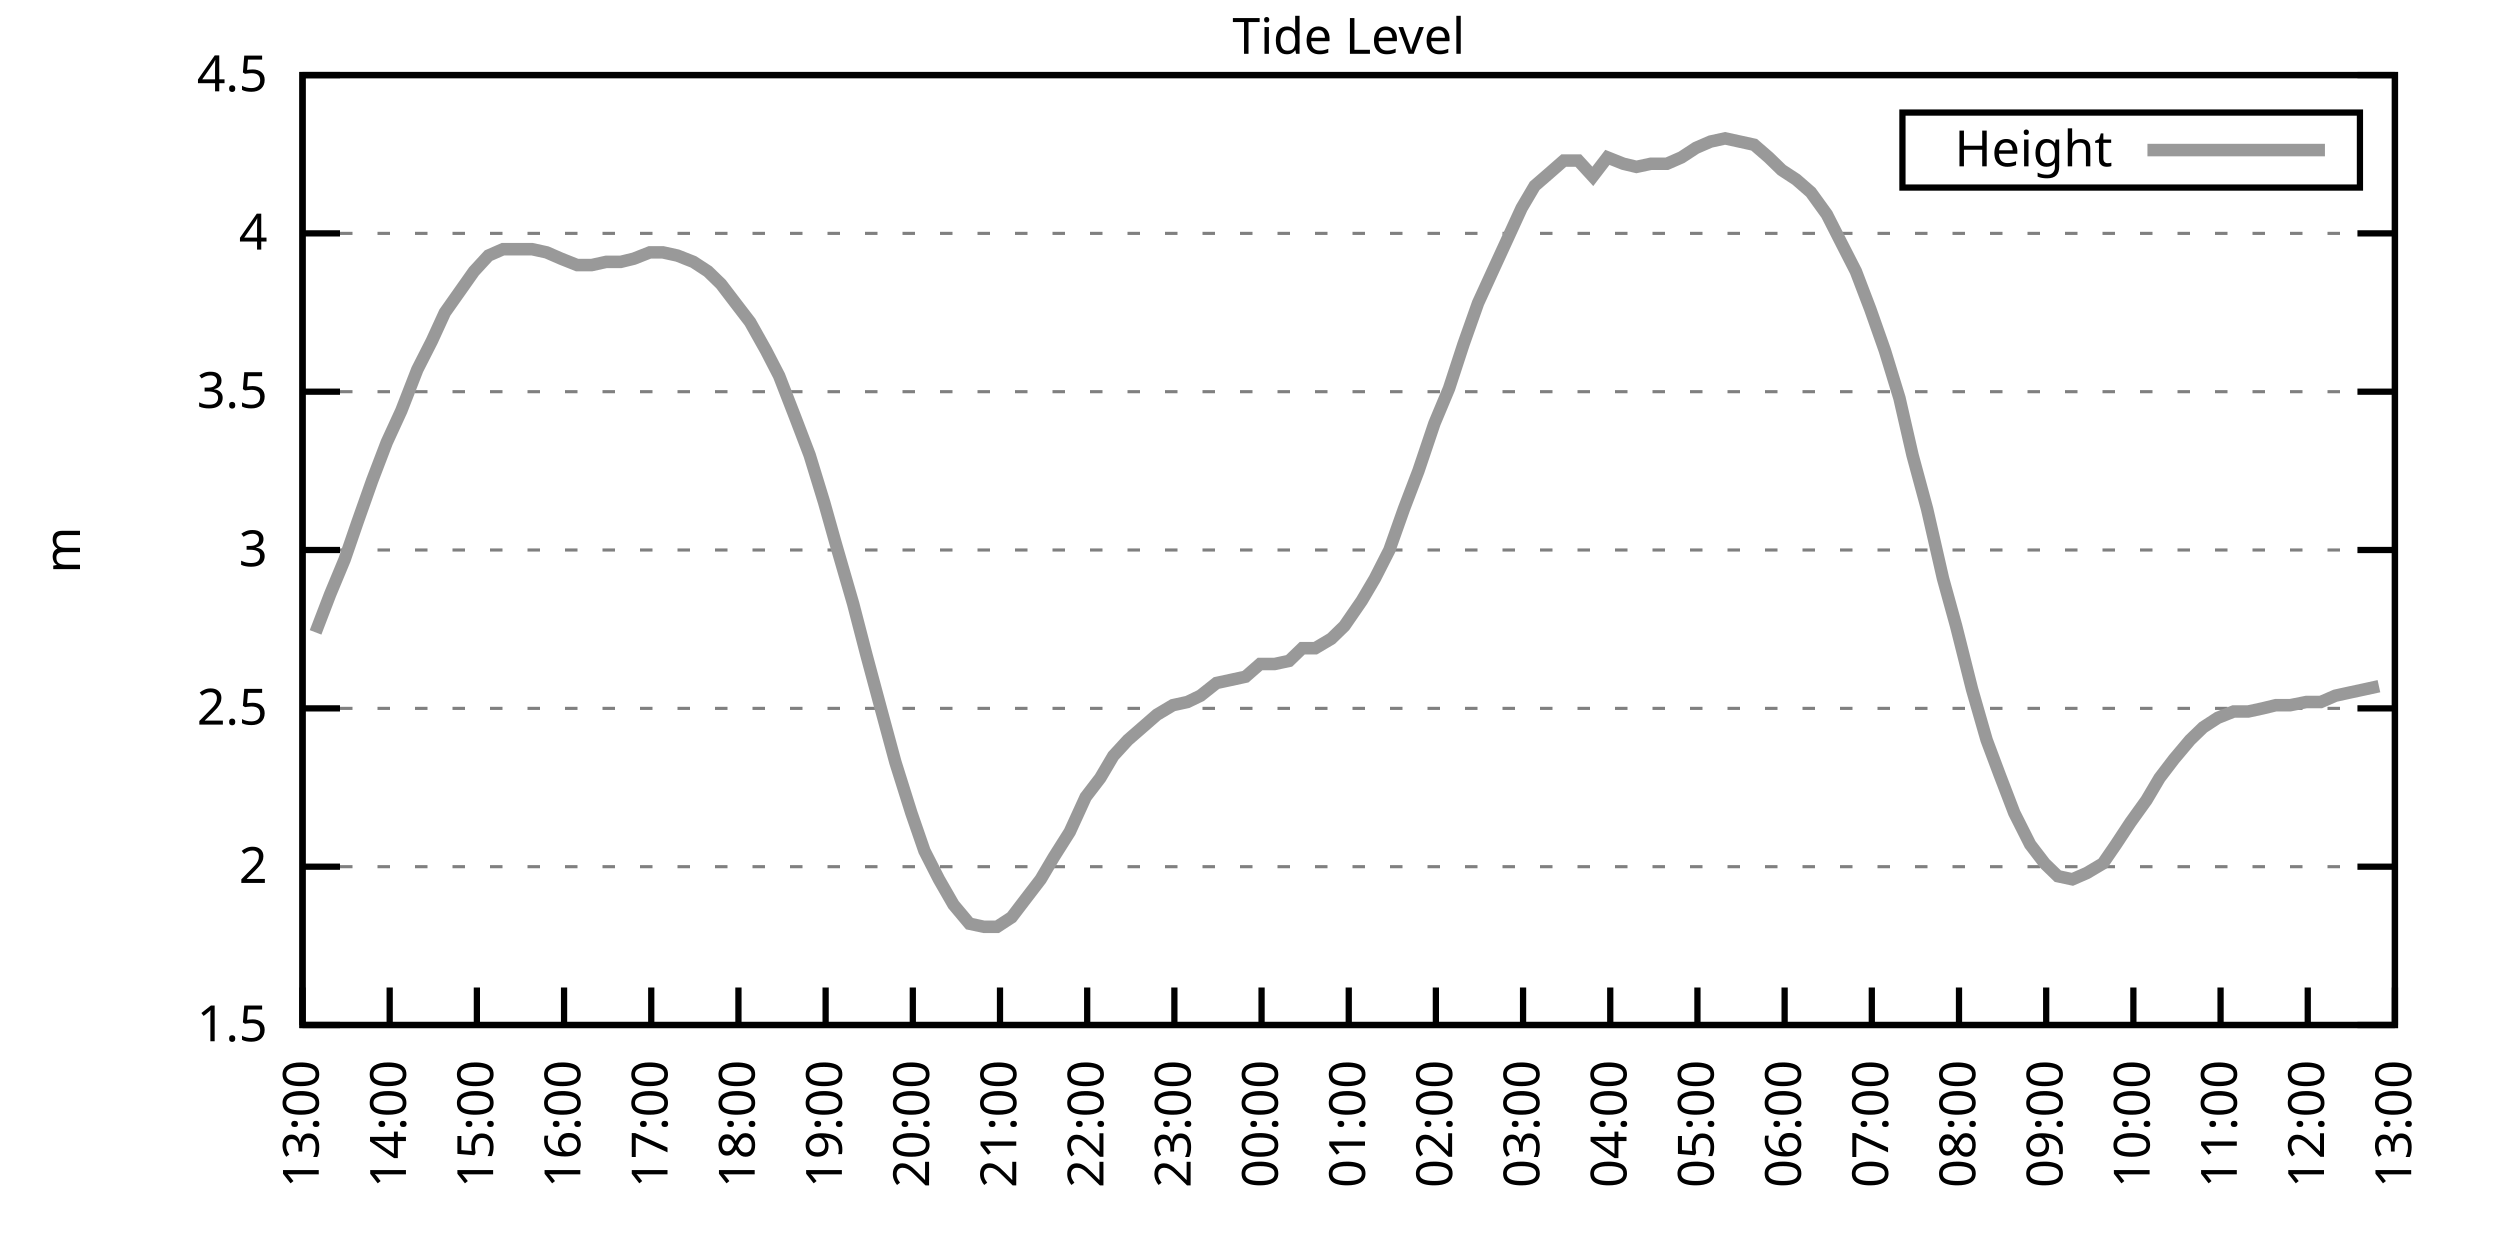
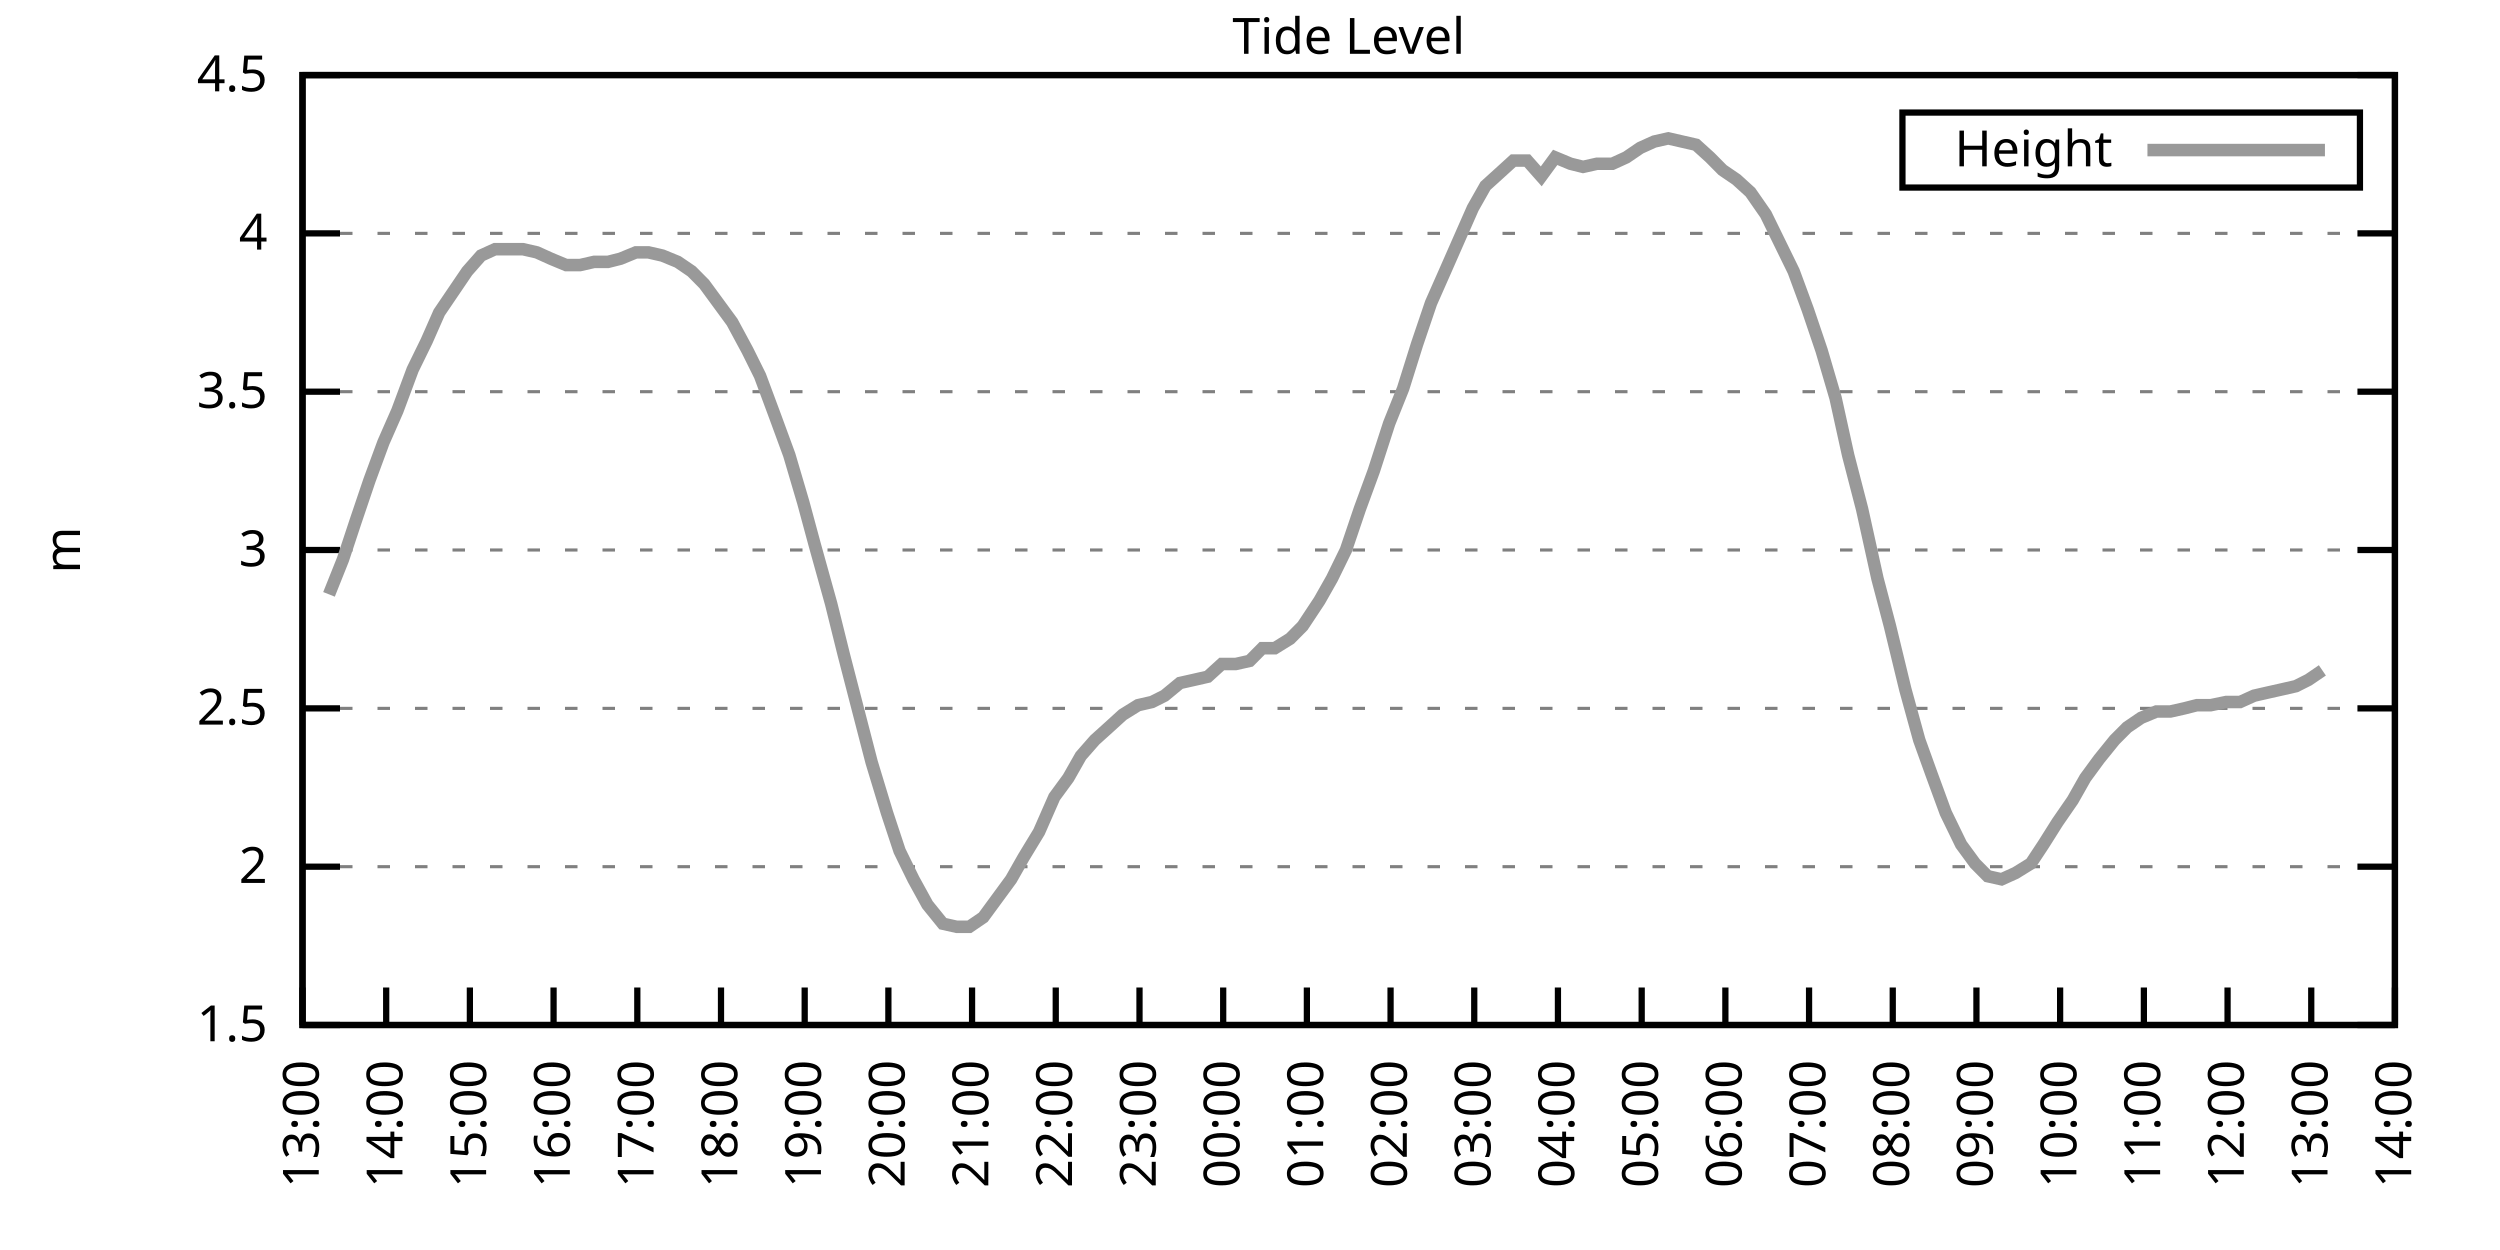
<svg xmlns="http://www.w3.org/2000/svg" xmlns:xlink="http://www.w3.org/1999/xlink" width="400" height="200" viewBox="0 0 400 200">
  <g id="gnuplot_canvas">
    <rect x="0" y="0" width="400" height="200" fill="none" />
    <defs>
      <circle id="gpDot" r="0.5" stroke-width="0.5" stroke="currentColor" />
      <path id="gpPt0" stroke-width="0.333" stroke="currentColor" d="M-1,0 h2 M0,-1 v2" />
      <path id="gpPt1" stroke-width="0.333" stroke="currentColor" d="M-1,-1 L1,1 M1,-1 L-1,1" />
      <path id="gpPt2" stroke-width="0.333" stroke="currentColor" d="M-1,0 L1,0 M0,-1 L0,1 M-1,-1 L1,1 M-1,1 L1,-1" />
      <rect id="gpPt3" stroke-width="0.333" stroke="currentColor" x="-1" y="-1" width="2" height="2" />
      <rect id="gpPt4" stroke-width="0.333" stroke="currentColor" fill="currentColor" x="-1" y="-1" width="2" height="2" />
      <circle id="gpPt5" stroke-width="0.333" stroke="currentColor" cx="0" cy="0" r="1" />
      <use xlink:href="#gpPt5" id="gpPt6" fill="currentColor" stroke="none" />
      <path id="gpPt7" stroke-width="0.333" stroke="currentColor" d="M0,-1.33 L-1.33,0.67 L1.33,0.67 z" />
      <use xlink:href="#gpPt7" id="gpPt8" fill="currentColor" stroke="none" />
      <use xlink:href="#gpPt7" id="gpPt9" stroke="currentColor" transform="rotate(180)" />
      <use xlink:href="#gpPt9" id="gpPt10" fill="currentColor" stroke="none" />
      <use xlink:href="#gpPt3" id="gpPt11" stroke="currentColor" transform="rotate(45)" />
      <use xlink:href="#gpPt11" id="gpPt12" fill="currentColor" stroke="none" />
      <path id="gpPt13" stroke-width="0.333" stroke="currentColor" d="M0,1.330 L1.265,0.411 L0.782,-1.067 L-0.782,-1.076 L-1.265,0.411 z" />
      <use xlink:href="#gpPt13" id="gpPt14" fill="currentColor" stroke="none" />
      <filter id="textbox" filterUnits="objectBoundingBox" x="0" y="0" height="1" width="1">
        <feFlood flood-color="white" flood-opacity="1" result="bgnd" />
        <feComposite in="SourceGraphic" in2="bgnd" operator="atop" />
      </filter>
      <filter id="greybox" filterUnits="objectBoundingBox" x="0" y="0" height="1" width="1">
        <feFlood flood-color="lightgrey" flood-opacity="1" result="grey" />
        <feComposite in="SourceGraphic" in2="grey" operator="atop" />
      </filter>
    </defs>
    <g fill="none" color="white" stroke="currentColor" stroke-width="1.00" stroke-linecap="butt" stroke-linejoin="miter">
</g>
    <g fill="none" color="black" stroke="currentColor" stroke-width="1.00" stroke-linecap="butt" stroke-linejoin="miter">
      <g stroke="none" shape-rendering="crispEdges">
        <polygon fill="rgb(255, 255, 255)" points="48.40,164.00 383.18,164.00 383.18,12.02 48.40,12.02 " />
      </g>
    </g>
    <g fill="none" color="black" stroke="currentColor" stroke-width="1.00" stroke-linecap="butt" stroke-linejoin="miter">
</g>
    <g fill="none" color="black" stroke="black" stroke-width="0.50" stroke-linecap="butt" stroke-linejoin="miter">
</g>
    <g fill="none" color="gray" stroke="currentColor" stroke-width="0.50" stroke-linecap="butt" stroke-linejoin="miter">
      <path stroke="gray" stroke-dasharray="2,4" class="gridline" d="M48.40,164.00 L383.19,164.00  " />
    </g>
    <g fill="none" color="gray" stroke="gray" stroke-width="1.00" stroke-linecap="butt" stroke-linejoin="miter">
</g>
    <g fill="none" color="black" stroke="currentColor" stroke-width="1.00" stroke-linecap="butt" stroke-linejoin="miter">
      <path stroke="black" d="M48.40,164.00 L54.40,164.00 M383.19,164.00 L377.19,164.00  " />
      <g transform="translate(42.80,166.60)" stroke="none" fill="black" font-family="Sans" font-size="8.00" text-anchor="end">
        <text>
          <tspan font-family="Sans"> 1.5</tspan>
        </text>
      </g>
    </g>
    <g fill="none" color="black" stroke="currentColor" stroke-width="1.00" stroke-linecap="butt" stroke-linejoin="miter">
</g>
    <g fill="none" color="black" stroke="black" stroke-width="0.50" stroke-linecap="butt" stroke-linejoin="miter">
</g>
    <g fill="none" color="gray" stroke="currentColor" stroke-width="0.50" stroke-linecap="butt" stroke-linejoin="miter">
      <path stroke="gray" stroke-dasharray="2,4" class="gridline" d="M48.40,138.67 L383.19,138.67  " />
    </g>
    <g fill="none" color="gray" stroke="gray" stroke-width="1.00" stroke-linecap="butt" stroke-linejoin="miter">
</g>
    <g fill="none" color="black" stroke="currentColor" stroke-width="1.00" stroke-linecap="butt" stroke-linejoin="miter">
      <path stroke="black" d="M48.40,138.67 L54.40,138.67 M383.19,138.67 L377.19,138.67  " />
      <g transform="translate(42.80,141.27)" stroke="none" fill="black" font-family="Sans" font-size="8.00" text-anchor="end">
        <text>
          <tspan font-family="Sans"> 2</tspan>
        </text>
      </g>
    </g>
    <g fill="none" color="black" stroke="currentColor" stroke-width="1.00" stroke-linecap="butt" stroke-linejoin="miter">
</g>
    <g fill="none" color="black" stroke="black" stroke-width="0.50" stroke-linecap="butt" stroke-linejoin="miter">
</g>
    <g fill="none" color="gray" stroke="currentColor" stroke-width="0.50" stroke-linecap="butt" stroke-linejoin="miter">
      <path stroke="gray" stroke-dasharray="2,4" class="gridline" d="M48.40,113.34 L383.19,113.34  " />
    </g>
    <g fill="none" color="gray" stroke="gray" stroke-width="1.00" stroke-linecap="butt" stroke-linejoin="miter">
</g>
    <g fill="none" color="black" stroke="currentColor" stroke-width="1.00" stroke-linecap="butt" stroke-linejoin="miter">
      <path stroke="black" d="M48.40,113.34 L54.40,113.34 M383.19,113.34 L377.19,113.34  " />
      <g transform="translate(42.80,115.94)" stroke="none" fill="black" font-family="Sans" font-size="8.00" text-anchor="end">
        <text>
          <tspan font-family="Sans"> 2.5</tspan>
        </text>
      </g>
    </g>
    <g fill="none" color="black" stroke="currentColor" stroke-width="1.00" stroke-linecap="butt" stroke-linejoin="miter">
</g>
    <g fill="none" color="black" stroke="black" stroke-width="0.50" stroke-linecap="butt" stroke-linejoin="miter">
</g>
    <g fill="none" color="gray" stroke="currentColor" stroke-width="0.50" stroke-linecap="butt" stroke-linejoin="miter">
      <path stroke="gray" stroke-dasharray="2,4" class="gridline" d="M48.40,88.00 L383.19,88.00  " />
    </g>
    <g fill="none" color="gray" stroke="gray" stroke-width="1.00" stroke-linecap="butt" stroke-linejoin="miter">
</g>
    <g fill="none" color="black" stroke="currentColor" stroke-width="1.00" stroke-linecap="butt" stroke-linejoin="miter">
      <path stroke="black" d="M48.40,88.00 L54.40,88.00 M383.19,88.00 L377.19,88.00  " />
      <g transform="translate(42.80,90.60)" stroke="none" fill="black" font-family="Sans" font-size="8.00" text-anchor="end">
        <text>
          <tspan font-family="Sans"> 3</tspan>
        </text>
      </g>
    </g>
    <g fill="none" color="black" stroke="currentColor" stroke-width="1.00" stroke-linecap="butt" stroke-linejoin="miter">
</g>
    <g fill="none" color="black" stroke="black" stroke-width="0.50" stroke-linecap="butt" stroke-linejoin="miter">
</g>
    <g fill="none" color="gray" stroke="currentColor" stroke-width="0.50" stroke-linecap="butt" stroke-linejoin="miter">
      <path stroke="gray" stroke-dasharray="2,4" class="gridline" d="M48.40,62.67 L383.19,62.67  " />
    </g>
    <g fill="none" color="gray" stroke="gray" stroke-width="1.00" stroke-linecap="butt" stroke-linejoin="miter">
</g>
    <g fill="none" color="black" stroke="currentColor" stroke-width="1.00" stroke-linecap="butt" stroke-linejoin="miter">
      <path stroke="black" d="M48.40,62.67 L54.40,62.67 M383.19,62.67 L377.19,62.67  " />
      <g transform="translate(42.80,65.27)" stroke="none" fill="black" font-family="Sans" font-size="8.00" text-anchor="end">
        <text>
          <tspan font-family="Sans"> 3.5</tspan>
        </text>
      </g>
    </g>
    <g fill="none" color="black" stroke="currentColor" stroke-width="1.00" stroke-linecap="butt" stroke-linejoin="miter">
</g>
    <g fill="none" color="black" stroke="black" stroke-width="0.50" stroke-linecap="butt" stroke-linejoin="miter">
</g>
    <g fill="none" color="gray" stroke="currentColor" stroke-width="0.50" stroke-linecap="butt" stroke-linejoin="miter">
      <path stroke="gray" stroke-dasharray="2,4" class="gridline" d="M48.40,37.34 L383.19,37.34  " />
    </g>
    <g fill="none" color="gray" stroke="gray" stroke-width="1.00" stroke-linecap="butt" stroke-linejoin="miter">
</g>
    <g fill="none" color="black" stroke="currentColor" stroke-width="1.00" stroke-linecap="butt" stroke-linejoin="miter">
      <path stroke="black" d="M48.40,37.34 L54.40,37.34 M383.19,37.34 L377.19,37.34  " />
      <g transform="translate(42.80,39.94)" stroke="none" fill="black" font-family="Sans" font-size="8.00" text-anchor="end">
        <text>
          <tspan font-family="Sans"> 4</tspan>
        </text>
      </g>
    </g>
    <g fill="none" color="black" stroke="currentColor" stroke-width="1.00" stroke-linecap="butt" stroke-linejoin="miter">
</g>
    <g fill="none" color="black" stroke="black" stroke-width="0.50" stroke-linecap="butt" stroke-linejoin="miter">
</g>
    <g fill="none" color="gray" stroke="currentColor" stroke-width="0.50" stroke-linecap="butt" stroke-linejoin="miter">
      <path stroke="gray" stroke-dasharray="2,4" class="gridline" d="M48.40,12.01 L383.19,12.01  " />
    </g>
    <g fill="none" color="gray" stroke="gray" stroke-width="1.00" stroke-linecap="butt" stroke-linejoin="miter">
</g>
    <g fill="none" color="black" stroke="currentColor" stroke-width="1.00" stroke-linecap="butt" stroke-linejoin="miter">
      <path stroke="black" d="M48.40,12.01 L54.40,12.01 M383.19,12.01 L377.19,12.01  " />
      <g transform="translate(42.80,14.61)" stroke="none" fill="black" font-family="Sans" font-size="8.00" text-anchor="end">
        <text>
          <tspan font-family="Sans"> 4.5</tspan>
        </text>
      </g>
    </g>
    <g fill="none" color="black" stroke="currentColor" stroke-width="1.00" stroke-linecap="butt" stroke-linejoin="miter">
      <path stroke="black" d="M48.40,164.00 L48.40,158.00  " />
      <g transform="translate(51.00,169.60) rotate(270.00)" stroke="none" fill="black" font-family="Sans" font-size="8.00" text-anchor="end">
        <text>
          <tspan font-family="Sans">13:00</tspan>
        </text>
      </g>
    </g>
    <g fill="none" color="black" stroke="currentColor" stroke-width="1.00" stroke-linecap="butt" stroke-linejoin="miter">
-       <path stroke="black" d="M62.35,164.00 L62.35,158.00  " />
-       <g transform="translate(64.95,169.60) rotate(270.00)" stroke="none" fill="black" font-family="Sans" font-size="8.00" text-anchor="end">
+       <path stroke="black" d="M61.79,164.00 L61.79,158.00  " />
+       <g transform="translate(64.39,169.60) rotate(270.00)" stroke="none" fill="black" font-family="Sans" font-size="8.00" text-anchor="end">
        <text>
          <tspan font-family="Sans">14:00</tspan>
        </text>
      </g>
    </g>
    <g fill="none" color="black" stroke="currentColor" stroke-width="1.00" stroke-linecap="butt" stroke-linejoin="miter">
-       <path stroke="black" d="M76.30,164.00 L76.30,158.00  " />
-       <g transform="translate(78.90,169.60) rotate(270.00)" stroke="none" fill="black" font-family="Sans" font-size="8.00" text-anchor="end">
+       <path stroke="black" d="M75.18,164.00 L75.18,158.00  " />
+       <g transform="translate(77.78,169.60) rotate(270.00)" stroke="none" fill="black" font-family="Sans" font-size="8.00" text-anchor="end">
        <text>
          <tspan font-family="Sans">15:00</tspan>
        </text>
      </g>
    </g>
    <g fill="none" color="black" stroke="currentColor" stroke-width="1.00" stroke-linecap="butt" stroke-linejoin="miter">
-       <path stroke="black" d="M90.25,164.00 L90.25,158.00  " />
-       <g transform="translate(92.85,169.60) rotate(270.00)" stroke="none" fill="black" font-family="Sans" font-size="8.00" text-anchor="end">
+       <path stroke="black" d="M88.57,164.00 L88.57,158.00  " />
+       <g transform="translate(91.17,169.60) rotate(270.00)" stroke="none" fill="black" font-family="Sans" font-size="8.00" text-anchor="end">
        <text>
          <tspan font-family="Sans">16:00</tspan>
        </text>
      </g>
    </g>
    <g fill="none" color="black" stroke="currentColor" stroke-width="1.00" stroke-linecap="butt" stroke-linejoin="miter">
-       <path stroke="black" d="M104.20,164.00 L104.20,158.00  " />
-       <g transform="translate(106.80,169.60) rotate(270.00)" stroke="none" fill="black" font-family="Sans" font-size="8.00" text-anchor="end">
+       <path stroke="black" d="M101.97,164.00 L101.97,158.00  " />
+       <g transform="translate(104.57,169.60) rotate(270.00)" stroke="none" fill="black" font-family="Sans" font-size="8.00" text-anchor="end">
        <text>
          <tspan font-family="Sans">17:00</tspan>
        </text>
      </g>
    </g>
    <g fill="none" color="black" stroke="currentColor" stroke-width="1.00" stroke-linecap="butt" stroke-linejoin="miter">
-       <path stroke="black" d="M118.15,164.00 L118.15,158.00  " />
-       <g transform="translate(120.75,169.60) rotate(270.00)" stroke="none" fill="black" font-family="Sans" font-size="8.00" text-anchor="end">
+       <path stroke="black" d="M115.36,164.00 L115.36,158.00  " />
+       <g transform="translate(117.96,169.60) rotate(270.00)" stroke="none" fill="black" font-family="Sans" font-size="8.00" text-anchor="end">
        <text>
          <tspan font-family="Sans">18:00</tspan>
        </text>
      </g>
    </g>
    <g fill="none" color="black" stroke="currentColor" stroke-width="1.00" stroke-linecap="butt" stroke-linejoin="miter">
-       <path stroke="black" d="M132.10,164.00 L132.10,158.00  " />
-       <g transform="translate(134.70,169.60) rotate(270.00)" stroke="none" fill="black" font-family="Sans" font-size="8.00" text-anchor="end">
+       <path stroke="black" d="M128.75,164.00 L128.75,158.00  " />
+       <g transform="translate(131.35,169.60) rotate(270.00)" stroke="none" fill="black" font-family="Sans" font-size="8.00" text-anchor="end">
        <text>
          <tspan font-family="Sans">19:00</tspan>
        </text>
      </g>
    </g>
    <g fill="none" color="black" stroke="currentColor" stroke-width="1.00" stroke-linecap="butt" stroke-linejoin="miter">
-       <path stroke="black" d="M146.05,164.00 L146.05,158.00  " />
-       <g transform="translate(148.65,169.60) rotate(270.00)" stroke="none" fill="black" font-family="Sans" font-size="8.00" text-anchor="end">
+       <path stroke="black" d="M142.14,164.00 L142.14,158.00  " />
+       <g transform="translate(144.74,169.60) rotate(270.00)" stroke="none" fill="black" font-family="Sans" font-size="8.00" text-anchor="end">
        <text>
          <tspan font-family="Sans">20:00</tspan>
        </text>
      </g>
    </g>
    <g fill="none" color="black" stroke="currentColor" stroke-width="1.00" stroke-linecap="butt" stroke-linejoin="miter">
-       <path stroke="black" d="M160.00,164.00 L160.00,158.00  " />
-       <g transform="translate(162.60,169.60) rotate(270.00)" stroke="none" fill="black" font-family="Sans" font-size="8.00" text-anchor="end">
+       <path stroke="black" d="M155.53,164.00 L155.53,158.00  " />
+       <g transform="translate(158.13,169.60) rotate(270.00)" stroke="none" fill="black" font-family="Sans" font-size="8.00" text-anchor="end">
        <text>
          <tspan font-family="Sans">21:00</tspan>
        </text>
      </g>
    </g>
    <g fill="none" color="black" stroke="currentColor" stroke-width="1.00" stroke-linecap="butt" stroke-linejoin="miter">
-       <path stroke="black" d="M173.95,164.00 L173.95,158.00  " />
-       <g transform="translate(176.55,169.60) rotate(270.00)" stroke="none" fill="black" font-family="Sans" font-size="8.00" text-anchor="end">
+       <path stroke="black" d="M168.92,164.00 L168.92,158.00  " />
+       <g transform="translate(171.52,169.60) rotate(270.00)" stroke="none" fill="black" font-family="Sans" font-size="8.00" text-anchor="end">
        <text>
          <tspan font-family="Sans">22:00</tspan>
        </text>
      </g>
    </g>
    <g fill="none" color="black" stroke="currentColor" stroke-width="1.00" stroke-linecap="butt" stroke-linejoin="miter">
-       <path stroke="black" d="M187.90,164.00 L187.90,158.00  " />
-       <g transform="translate(190.50,169.60) rotate(270.00)" stroke="none" fill="black" font-family="Sans" font-size="8.00" text-anchor="end">
+       <path stroke="black" d="M182.32,164.00 L182.32,158.00  " />
+       <g transform="translate(184.92,169.60) rotate(270.00)" stroke="none" fill="black" font-family="Sans" font-size="8.00" text-anchor="end">
        <text>
          <tspan font-family="Sans">23:00</tspan>
        </text>
      </g>
    </g>
    <g fill="none" color="black" stroke="currentColor" stroke-width="1.00" stroke-linecap="butt" stroke-linejoin="miter">
-       <path stroke="black" d="M201.85,164.00 L201.85,158.00  " />
-       <g transform="translate(204.45,169.60) rotate(270.00)" stroke="none" fill="black" font-family="Sans" font-size="8.00" text-anchor="end">
+       <path stroke="black" d="M195.71,164.00 L195.71,158.00  " />
+       <g transform="translate(198.31,169.60) rotate(270.00)" stroke="none" fill="black" font-family="Sans" font-size="8.00" text-anchor="end">
        <text>
          <tspan font-family="Sans">00:00</tspan>
        </text>
      </g>
    </g>
    <g fill="none" color="black" stroke="currentColor" stroke-width="1.00" stroke-linecap="butt" stroke-linejoin="miter">
-       <path stroke="black" d="M215.80,164.00 L215.80,158.00  " />
-       <g transform="translate(218.40,169.60) rotate(270.00)" stroke="none" fill="black" font-family="Sans" font-size="8.00" text-anchor="end">
+       <path stroke="black" d="M209.10,164.00 L209.10,158.00  " />
+       <g transform="translate(211.70,169.60) rotate(270.00)" stroke="none" fill="black" font-family="Sans" font-size="8.00" text-anchor="end">
        <text>
          <tspan font-family="Sans">01:00</tspan>
        </text>
      </g>
    </g>
    <g fill="none" color="black" stroke="currentColor" stroke-width="1.00" stroke-linecap="butt" stroke-linejoin="miter">
-       <path stroke="black" d="M229.74,164.00 L229.74,158.00  " />
-       <g transform="translate(232.34,169.60) rotate(270.00)" stroke="none" fill="black" font-family="Sans" font-size="8.00" text-anchor="end">
+       <path stroke="black" d="M222.49,164.00 L222.49,158.00  " />
+       <g transform="translate(225.09,169.60) rotate(270.00)" stroke="none" fill="black" font-family="Sans" font-size="8.00" text-anchor="end">
        <text>
          <tspan font-family="Sans">02:00</tspan>
        </text>
      </g>
    </g>
    <g fill="none" color="black" stroke="currentColor" stroke-width="1.00" stroke-linecap="butt" stroke-linejoin="miter">
-       <path stroke="black" d="M243.69,164.00 L243.69,158.00  " />
-       <g transform="translate(246.29,169.60) rotate(270.00)" stroke="none" fill="black" font-family="Sans" font-size="8.00" text-anchor="end">
+       <path stroke="black" d="M235.88,164.00 L235.88,158.00  " />
+       <g transform="translate(238.48,169.60) rotate(270.00)" stroke="none" fill="black" font-family="Sans" font-size="8.00" text-anchor="end">
        <text>
          <tspan font-family="Sans">03:00</tspan>
        </text>
      </g>
    </g>
    <g fill="none" color="black" stroke="currentColor" stroke-width="1.00" stroke-linecap="butt" stroke-linejoin="miter">
-       <path stroke="black" d="M257.64,164.00 L257.64,158.00  " />
-       <g transform="translate(260.24,169.60) rotate(270.00)" stroke="none" fill="black" font-family="Sans" font-size="8.00" text-anchor="end">
+       <path stroke="black" d="M249.27,164.00 L249.27,158.00  " />
+       <g transform="translate(251.87,169.60) rotate(270.00)" stroke="none" fill="black" font-family="Sans" font-size="8.00" text-anchor="end">
        <text>
          <tspan font-family="Sans">04:00</tspan>
        </text>
      </g>
    </g>
    <g fill="none" color="black" stroke="currentColor" stroke-width="1.00" stroke-linecap="butt" stroke-linejoin="miter">
-       <path stroke="black" d="M271.59,164.00 L271.59,158.00  " />
-       <g transform="translate(274.19,169.60) rotate(270.00)" stroke="none" fill="black" font-family="Sans" font-size="8.00" text-anchor="end">
+       <path stroke="black" d="M262.67,164.00 L262.67,158.00  " />
+       <g transform="translate(265.27,169.60) rotate(270.00)" stroke="none" fill="black" font-family="Sans" font-size="8.00" text-anchor="end">
        <text>
          <tspan font-family="Sans">05:00</tspan>
        </text>
      </g>
    </g>
    <g fill="none" color="black" stroke="currentColor" stroke-width="1.00" stroke-linecap="butt" stroke-linejoin="miter">
-       <path stroke="black" d="M285.54,164.00 L285.54,158.00  " />
-       <g transform="translate(288.14,169.60) rotate(270.00)" stroke="none" fill="black" font-family="Sans" font-size="8.00" text-anchor="end">
+       <path stroke="black" d="M276.06,164.00 L276.06,158.00  " />
+       <g transform="translate(278.66,169.60) rotate(270.00)" stroke="none" fill="black" font-family="Sans" font-size="8.00" text-anchor="end">
        <text>
          <tspan font-family="Sans">06:00</tspan>
        </text>
      </g>
    </g>
    <g fill="none" color="black" stroke="currentColor" stroke-width="1.00" stroke-linecap="butt" stroke-linejoin="miter">
-       <path stroke="black" d="M299.49,164.00 L299.49,158.00  " />
-       <g transform="translate(302.09,169.60) rotate(270.00)" stroke="none" fill="black" font-family="Sans" font-size="8.00" text-anchor="end">
+       <path stroke="black" d="M289.45,164.00 L289.45,158.00  " />
+       <g transform="translate(292.05,169.60) rotate(270.00)" stroke="none" fill="black" font-family="Sans" font-size="8.00" text-anchor="end">
        <text>
          <tspan font-family="Sans">07:00</tspan>
        </text>
      </g>
    </g>
    <g fill="none" color="black" stroke="currentColor" stroke-width="1.00" stroke-linecap="butt" stroke-linejoin="miter">
-       <path stroke="black" d="M313.44,164.00 L313.44,158.00  " />
-       <g transform="translate(316.04,169.60) rotate(270.00)" stroke="none" fill="black" font-family="Sans" font-size="8.00" text-anchor="end">
+       <path stroke="black" d="M302.84,164.00 L302.84,158.00  " />
+       <g transform="translate(305.44,169.60) rotate(270.00)" stroke="none" fill="black" font-family="Sans" font-size="8.00" text-anchor="end">
        <text>
          <tspan font-family="Sans">08:00</tspan>
        </text>
      </g>
    </g>
    <g fill="none" color="black" stroke="currentColor" stroke-width="1.00" stroke-linecap="butt" stroke-linejoin="miter">
-       <path stroke="black" d="M327.39,164.00 L327.39,158.00  " />
-       <g transform="translate(329.99,169.60) rotate(270.00)" stroke="none" fill="black" font-family="Sans" font-size="8.00" text-anchor="end">
+       <path stroke="black" d="M316.23,164.00 L316.23,158.00  " />
+       <g transform="translate(318.83,169.60) rotate(270.00)" stroke="none" fill="black" font-family="Sans" font-size="8.00" text-anchor="end">
        <text>
          <tspan font-family="Sans">09:00</tspan>
        </text>
      </g>
    </g>
    <g fill="none" color="black" stroke="currentColor" stroke-width="1.00" stroke-linecap="butt" stroke-linejoin="miter">
-       <path stroke="black" d="M341.34,164.00 L341.34,158.00  " />
-       <g transform="translate(343.94,169.60) rotate(270.00)" stroke="none" fill="black" font-family="Sans" font-size="8.00" text-anchor="end">
+       <path stroke="black" d="M329.62,164.00 L329.62,158.00  " />
+       <g transform="translate(332.22,169.60) rotate(270.00)" stroke="none" fill="black" font-family="Sans" font-size="8.00" text-anchor="end">
        <text>
          <tspan font-family="Sans">10:00</tspan>
        </text>
      </g>
    </g>
    <g fill="none" color="black" stroke="currentColor" stroke-width="1.00" stroke-linecap="butt" stroke-linejoin="miter">
-       <path stroke="black" d="M355.29,164.00 L355.29,158.00  " />
-       <g transform="translate(357.89,169.60) rotate(270.00)" stroke="none" fill="black" font-family="Sans" font-size="8.00" text-anchor="end">
+       <path stroke="black" d="M343.02,164.00 L343.02,158.00  " />
+       <g transform="translate(345.62,169.60) rotate(270.00)" stroke="none" fill="black" font-family="Sans" font-size="8.00" text-anchor="end">
        <text>
          <tspan font-family="Sans">11:00</tspan>
        </text>
      </g>
    </g>
    <g fill="none" color="black" stroke="currentColor" stroke-width="1.00" stroke-linecap="butt" stroke-linejoin="miter">
-       <path stroke="black" d="M369.24,164.00 L369.24,158.00  " />
-       <g transform="translate(371.84,169.60) rotate(270.00)" stroke="none" fill="black" font-family="Sans" font-size="8.00" text-anchor="end">
+       <path stroke="black" d="M356.41,164.00 L356.41,158.00  " />
+       <g transform="translate(359.01,169.60) rotate(270.00)" stroke="none" fill="black" font-family="Sans" font-size="8.00" text-anchor="end">
        <text>
          <tspan font-family="Sans">12:00</tspan>
+         </text>
+       </g>
+     </g>
+     <g fill="none" color="black" stroke="currentColor" stroke-width="1.00" stroke-linecap="butt" stroke-linejoin="miter">
+       <path stroke="black" d="M369.80,164.00 L369.80,158.00  " />
+       <g transform="translate(372.40,169.60) rotate(270.00)" stroke="none" fill="black" font-family="Sans" font-size="8.00" text-anchor="end">
+         <text>
+           <tspan font-family="Sans">13:00</tspan>
        </text>
      </g>
    </g>
    <g fill="none" color="black" stroke="currentColor" stroke-width="1.00" stroke-linecap="butt" stroke-linejoin="miter">
      <path stroke="black" d="M383.19,164.00 L383.19,158.00  " />
      <g transform="translate(385.79,169.60) rotate(270.00)" stroke="none" fill="black" font-family="Sans" font-size="8.00" text-anchor="end">
        <text>
-           <tspan font-family="Sans">13:00</tspan>
+           <tspan font-family="Sans">14:00</tspan>
        </text>
      </g>
    </g>
    <g fill="none" color="black" stroke="currentColor" stroke-width="1.00" stroke-linecap="butt" stroke-linejoin="miter">
</g>
    <g fill="none" color="black" stroke="currentColor" stroke-width="1.00" stroke-linecap="butt" stroke-linejoin="miter">
      <path stroke="black" d="M48.40,12.01 L48.40,164.00 L383.19,164.00 L383.19,12.01 L48.40,12.01 Z  " />
    </g>
    <g fill="none" color="black" stroke="currentColor" stroke-width="1.00" stroke-linecap="butt" stroke-linejoin="miter">
</g>
    <g fill="none" color="black" stroke="currentColor" stroke-width="1.00" stroke-linecap="butt" stroke-linejoin="miter">
      <path stroke="black" d="M304.39,30.01 L304.39,18.01 L377.59,18.01 L377.59,30.01 L304.39,30.01 Z  " />
    </g>
    <g id="Tide_level_plot_1">
      <g fill="none" color="white" stroke="black" stroke-width="2.00" stroke-linecap="butt" stroke-linejoin="miter">
</g>
      <g fill="none" color="black" stroke="currentColor" stroke-width="2.00" stroke-linecap="butt" stroke-linejoin="miter">
        <g transform="translate(337.99,26.61)" stroke="none" fill="black" font-family="Sans" font-size="8.00" text-anchor="end">
          <text>
            <tspan font-family="Sans">Height</tspan>
          </text>
        </g>
      </g>
      <g fill="none" color="black" stroke="currentColor" stroke-width="2.00" stroke-linecap="butt" stroke-linejoin="miter">
-         <path stroke="rgb(153, 153, 153)" d="M343.59,24.01 L371.99,24.01 M50.49,101.18 L52.82,95.10 L55.14,89.52 L57.23,83.45 L59.56,76.86 L61.88,70.78   L64.21,65.71 L66.77,59.13 L69.09,54.57 L71.18,50.01 L75.83,43.42 L78.16,40.89 L80.48,39.87 L82.81,39.87   L85.13,39.87 L87.46,40.38 L89.78,41.39 L92.34,42.41 L94.67,42.41 L96.99,41.90 L99.32,41.90 L101.41,41.39   L103.97,40.38 L106.06,40.38 L108.38,40.89 L110.94,41.90 L113.27,43.42 L115.36,45.45 L117.68,48.49 L120.01,51.53   L122.57,56.09 L124.66,60.14 L127.22,66.73 L129.54,72.81 L131.87,80.41 L133.72,86.99 L136.51,96.62 L138.61,104.72   L140.93,113.34 L143.26,121.95 L145.81,130.06 L147.91,136.14 L150.23,140.69 L152.56,144.75 L155.11,147.79 L157.44,148.29   L159.53,148.29 L161.86,146.77 L164.18,143.73 L166.51,140.69 L168.60,137.15 L171.16,133.10 L173.71,127.52 L176.04,124.48   L178.13,120.94 L180.46,118.40 L182.78,116.38 L185.11,114.35 L187.66,112.83 L189.99,112.32 L192.08,111.31 L194.64,109.28   L196.96,108.78 L199.29,108.27 L201.61,106.24 L203.94,106.24 L206.26,105.74 L208.36,103.71 L210.45,103.71 L213.01,102.19   L215.10,100.16 L217.89,96.11 L219.98,92.56 L222.30,88.00 L224.63,81.42 L226.95,75.34 L229.51,67.74 L231.84,62.17   L234.16,55.07 L236.49,48.49 L238.81,43.42 L241.14,38.35 L243.46,33.29 L245.55,29.74 L247.88,27.72 L250.20,25.69   L252.53,25.69 L254.85,28.22 L257.18,25.18 L259.74,26.20 L261.83,26.70 L264.15,26.20 L266.71,26.20 L269.04,25.18   L271.36,23.66 L273.69,22.65 L276.01,22.14 L278.34,22.65 L280.66,23.16 L282.99,25.18 L285.08,27.21 L287.40,28.73   L289.73,30.76 L292.29,34.30 L294.61,38.86 L296.94,43.42 L299.26,49.50 L301.58,56.09 L303.91,63.69 L306.00,72.81   L308.33,81.42 L310.88,92.56 L312.98,100.16 L315.53,110.30 L317.86,118.40 L319.95,123.98 L322.28,130.06 L324.83,135.12   L327.16,138.16 L329.25,140.19 L331.58,140.69 L333.90,139.68 L336.46,138.16 L338.55,135.12 L340.88,131.58 L343.43,128.03   L345.53,124.48 L347.85,121.44 L350.41,118.40 L352.50,116.38 L354.83,114.86 L357.38,113.84 L359.71,113.84 L362.03,113.34   L364.13,112.83 L366.45,112.83 L369.01,112.32 L371.33,112.32 L373.66,111.31 L375.98,110.80 L378.31,110.30 L380.63,109.79    " />
+         <path stroke="rgb(153, 153, 153)" d="M343.59,24.01 L371.99,24.01 M52.64,95.10 L54.87,89.52 L56.88,83.45 L59.11,76.86 L61.35,70.78 L63.58,65.71   L66.03,59.13 L68.26,54.57 L70.27,50.01 L74.74,43.42 L76.97,40.89 L79.20,39.87 L81.43,39.87 L83.66,39.87   L85.90,40.38 L88.13,41.39 L90.58,42.41 L92.82,42.41 L95.05,41.90 L97.28,41.90 L99.29,41.39 L101.74,40.38   L103.75,40.38 L105.98,40.89 L108.44,41.90 L110.67,43.42 L112.68,45.45 L114.91,48.49 L117.14,51.53 L119.60,56.09   L121.61,60.14 L124.06,66.73 L126.29,72.81 L128.53,80.41 L130.31,86.99 L132.99,96.62 L135.00,104.72 L137.23,113.34   L139.46,121.95 L141.92,130.06 L143.93,136.14 L146.16,140.69 L148.39,144.75 L150.85,147.79 L153.08,148.29 L155.09,148.29   L157.32,146.77 L159.55,143.73 L161.78,140.69 L163.79,137.15 L166.25,133.10 L168.70,127.52 L170.93,124.48 L172.94,120.94   L175.17,118.40 L177.41,116.38 L179.64,114.35 L182.09,112.83 L184.32,112.32 L186.33,111.31 L188.79,109.28 L191.02,108.78   L193.25,108.27 L195.48,106.24 L197.72,106.24 L199.95,105.74 L201.96,103.71 L203.97,103.71 L206.42,102.19 L208.43,100.16   L211.11,96.11 L213.12,92.56 L215.35,88.00 L217.58,81.42 L219.81,75.34 L222.27,67.74 L224.50,62.17 L226.73,55.07   L228.96,48.49 L231.20,43.42 L233.43,38.35 L235.66,33.29 L237.67,29.74 L239.90,27.72 L242.13,25.69 L244.36,25.69   L246.60,28.22 L248.83,25.18 L251.28,26.20 L253.29,26.70 L255.52,26.20 L257.98,26.20 L260.21,25.18 L262.44,23.66   L264.67,22.65 L266.91,22.14 L269.14,22.65 L271.37,23.16 L273.60,25.18 L275.61,27.21 L277.84,28.73 L280.07,30.76   L282.53,34.30 L284.76,38.86 L286.99,43.42 L289.23,49.50 L291.46,56.09 L293.69,63.69 L295.70,72.81 L297.93,81.42   L300.39,92.56 L302.39,100.16 L304.85,110.30 L307.08,118.40 L309.09,123.98 L311.32,130.06 L313.78,135.12 L316.01,138.16   L318.02,140.19 L320.25,140.69 L322.48,139.68 L324.94,138.16 L326.95,135.12 L329.18,131.58 L331.63,128.03 L333.64,124.48   L335.87,121.44 L338.33,118.40 L340.34,116.38 L342.57,114.86 L345.02,113.84 L347.26,113.84 L349.49,113.34 L351.50,112.83   L353.73,112.83 L356.18,112.32 L358.42,112.32 L360.65,111.31 L362.88,110.80 L365.11,110.30 L367.34,109.79 L369.35,108.78   L371.58,107.26  " />
      </g>
    </g>
    <g fill="none" color="black" stroke="currentColor" stroke-width="2.00" stroke-linecap="butt" stroke-linejoin="miter">
</g>
    <g fill="none" color="black" stroke="black" stroke-width="1.00" stroke-linecap="butt" stroke-linejoin="miter">
</g>
    <g fill="none" color="black" stroke="currentColor" stroke-width="1.00" stroke-linecap="butt" stroke-linejoin="miter">
      <path stroke="black" d="M48.40,12.01 L48.40,164.00 L383.19,164.00 L383.19,12.01 L48.40,12.01 Z  " />
      <g transform="translate(12.80,88.01) rotate(270.00)" stroke="none" fill="black" font-family="Sans" font-size="8.00" text-anchor="middle">
        <text>
          <tspan font-family="Sans">m</tspan>
        </text>
      </g>
    </g>
    <g fill="none" color="black" stroke="currentColor" stroke-width="1.00" stroke-linecap="butt" stroke-linejoin="miter">
</g>
    <g fill="none" color="black" stroke="currentColor" stroke-width="1.00" stroke-linecap="butt" stroke-linejoin="miter">
      <g transform="translate(215.79,8.61)" stroke="none" fill="black" font-family="Sans" font-size="8.00" text-anchor="middle">
        <text>
          <tspan font-family="Sans">Tide Level</tspan>
        </text>
      </g>
    </g>
    <g fill="none" color="black" stroke="currentColor" stroke-width="1.00" stroke-linecap="butt" stroke-linejoin="miter">
</g>
  </g>
</svg>
